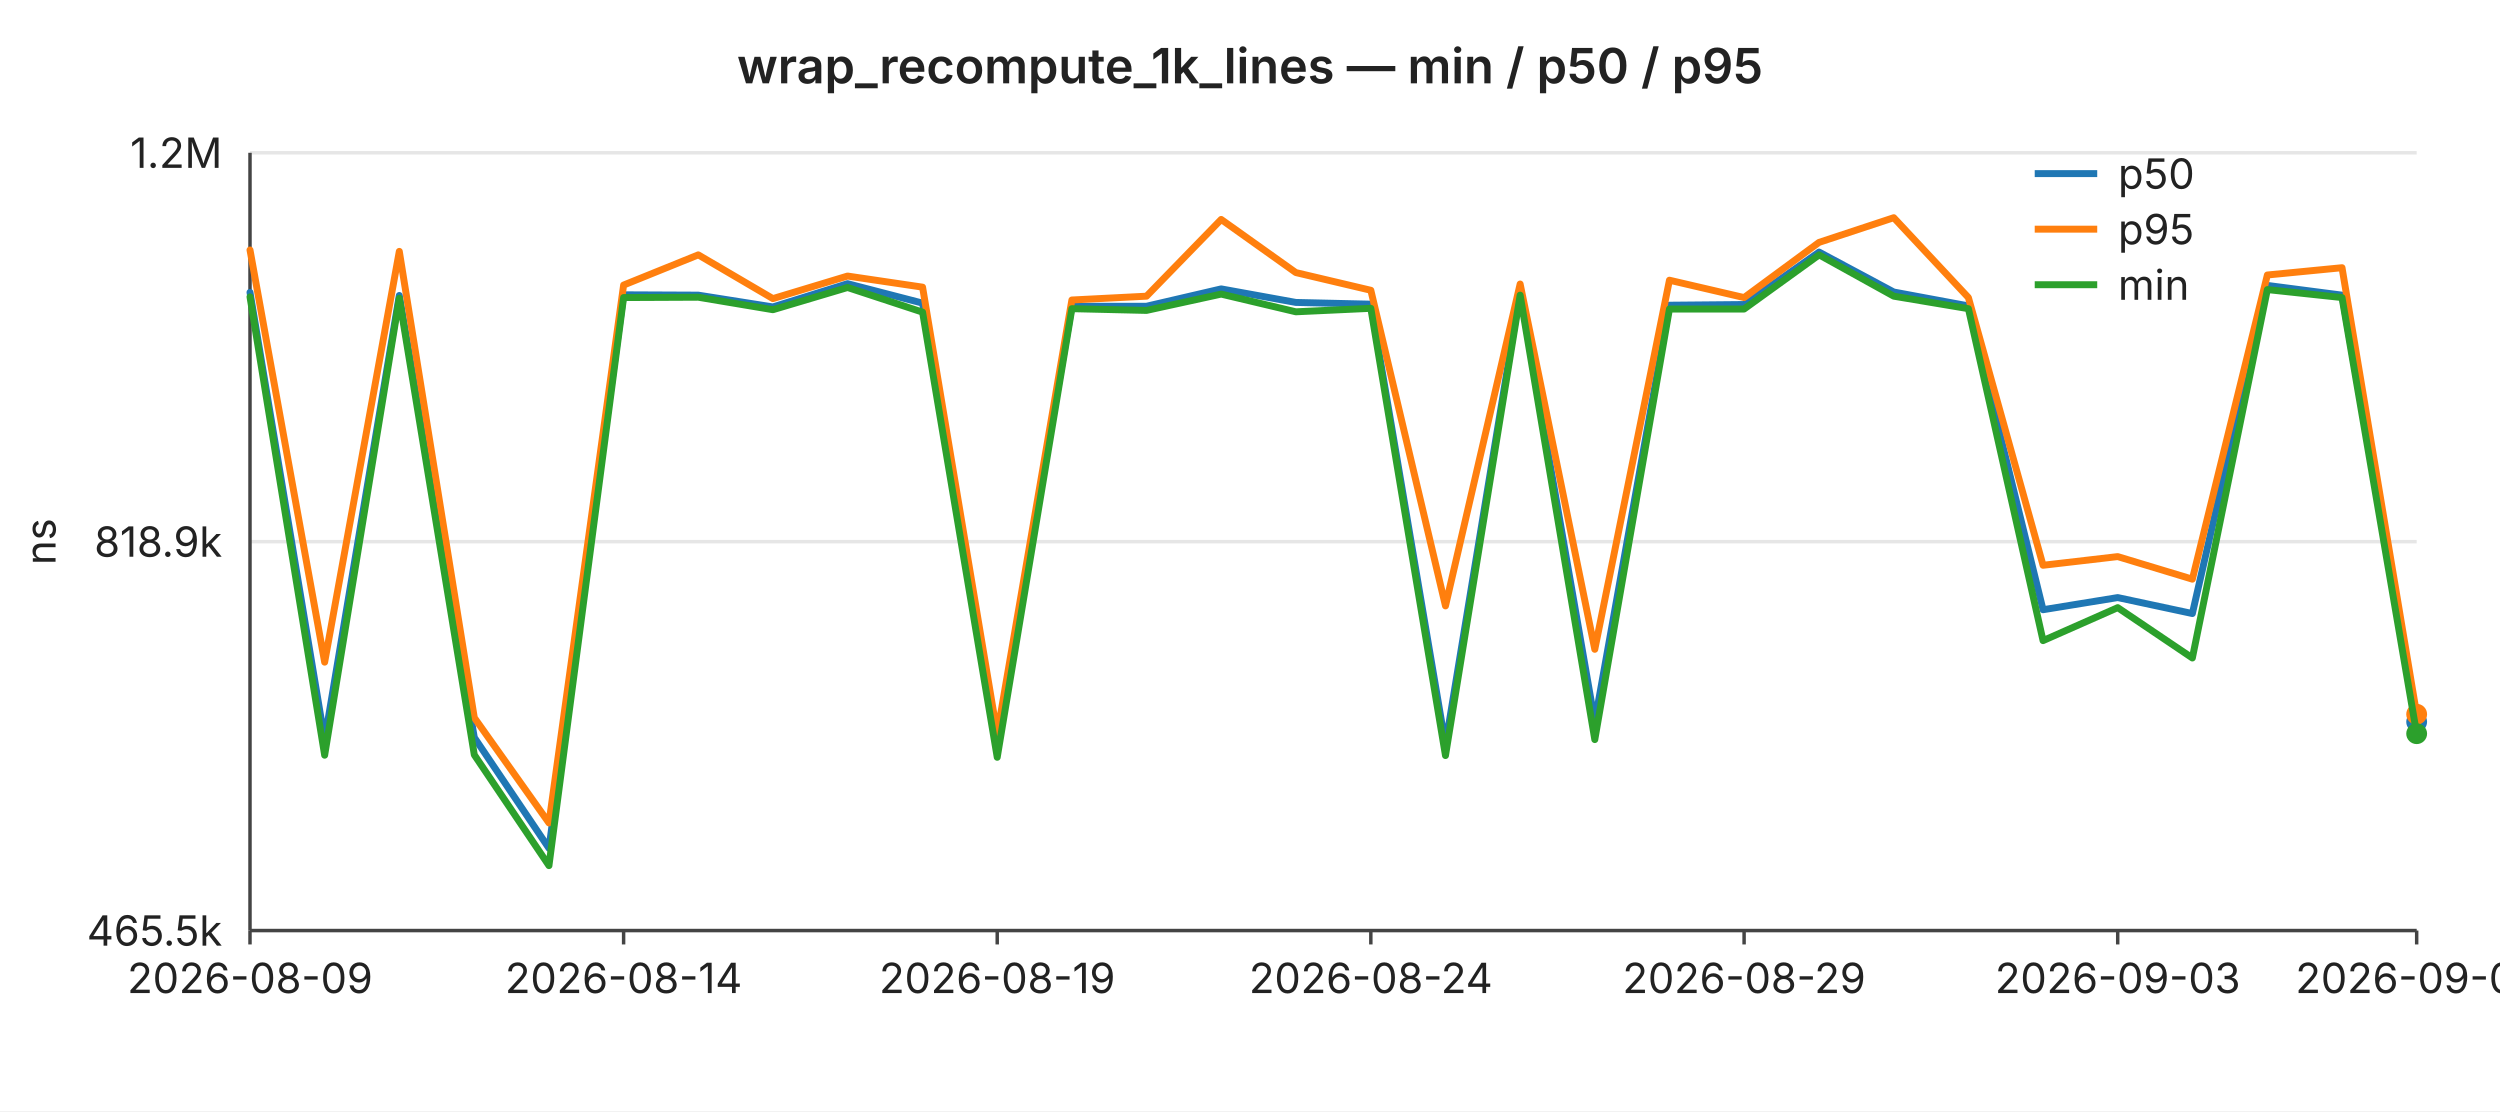
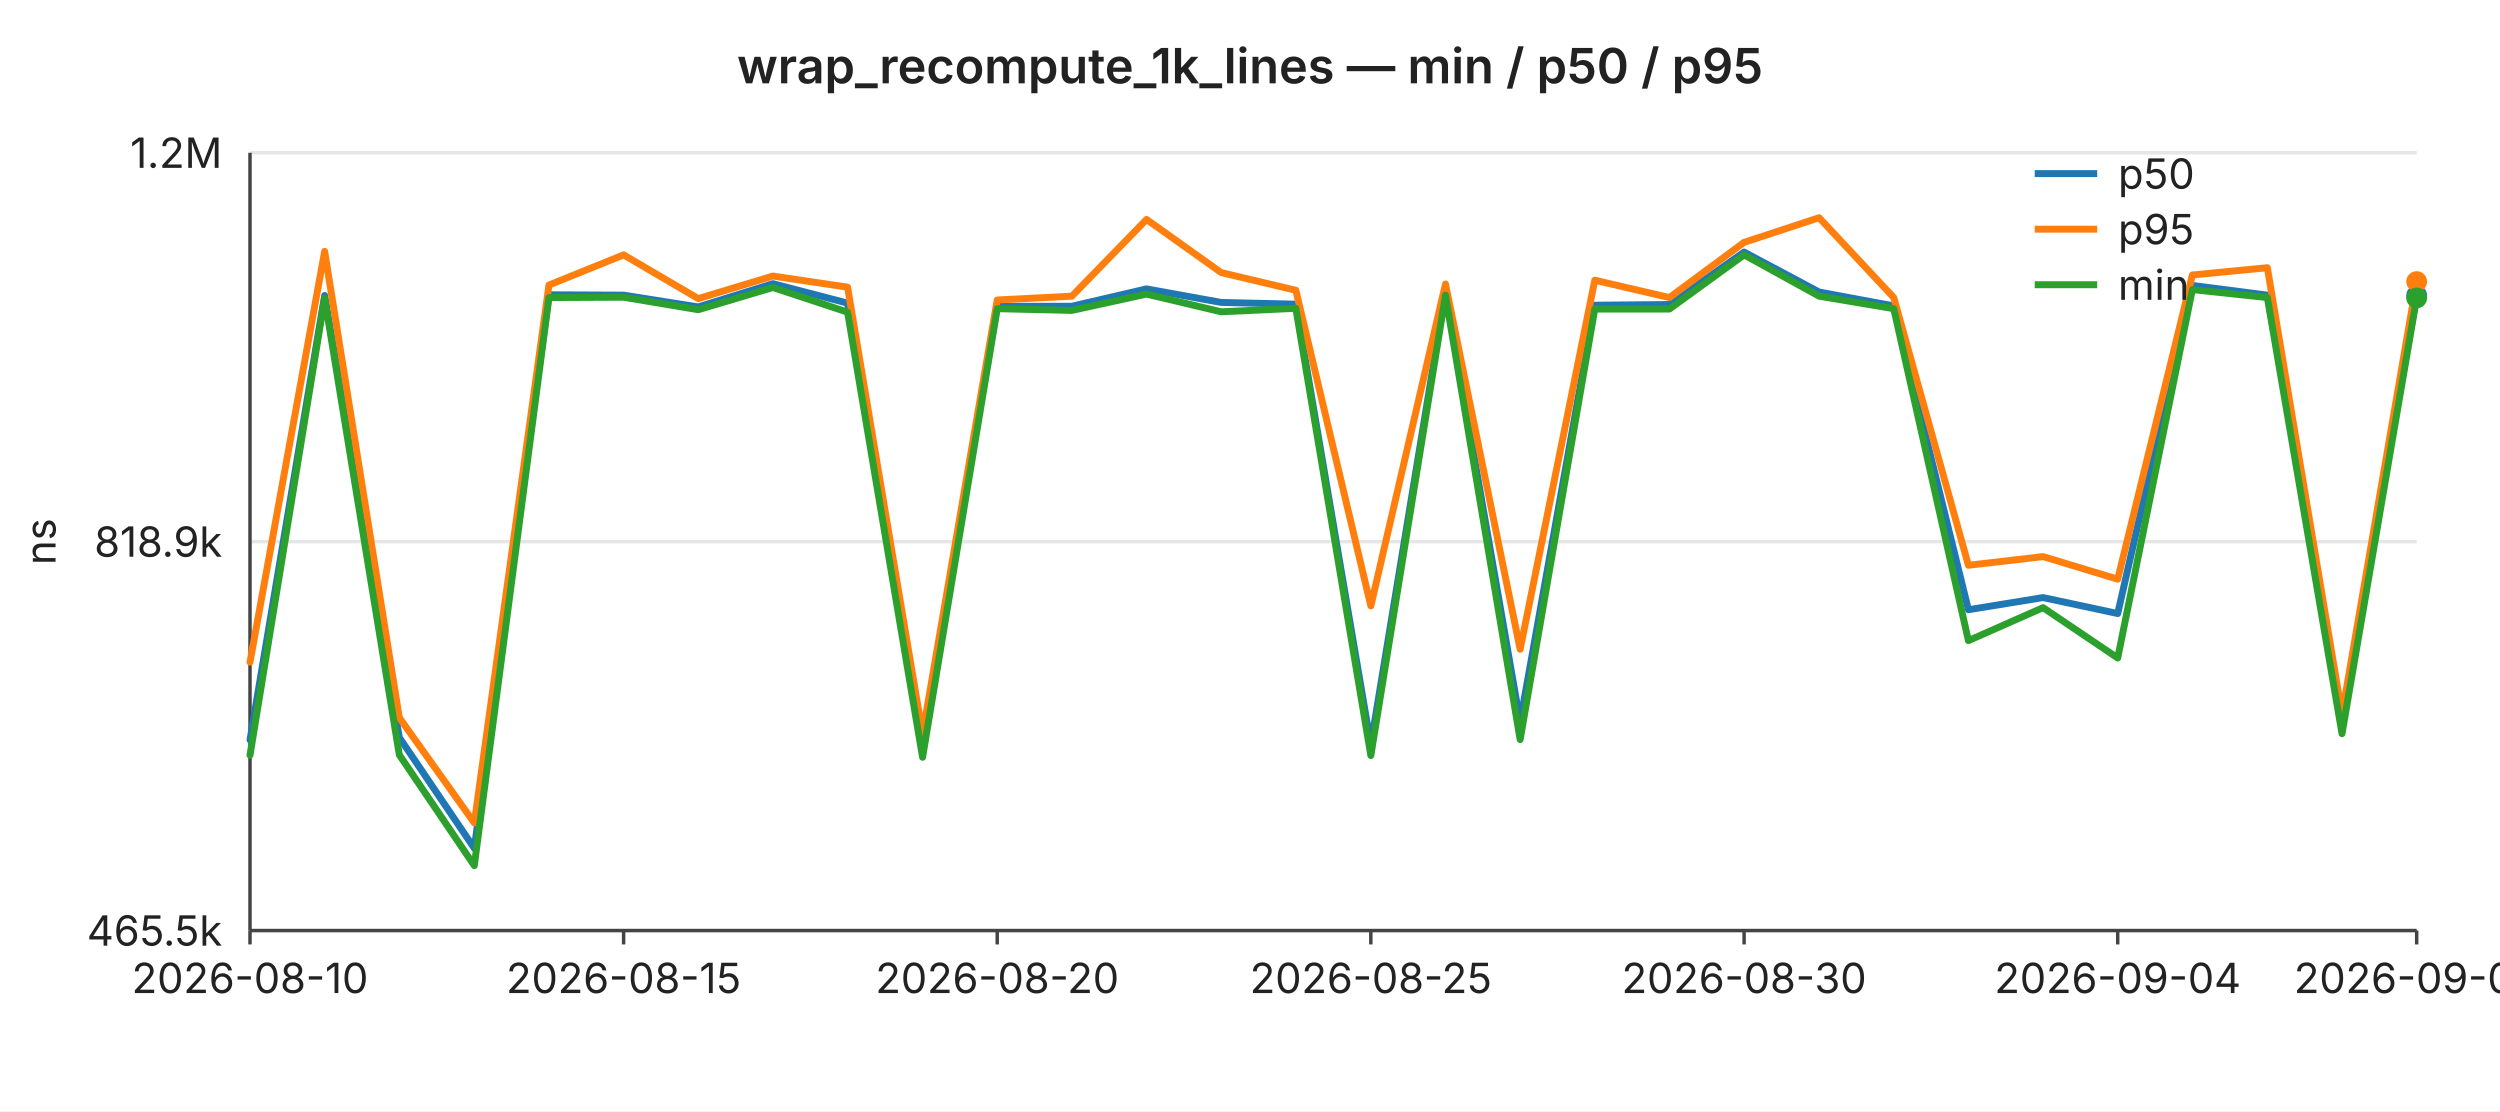
<svg xmlns="http://www.w3.org/2000/svg" width="720" height="320" viewBox="0 0 720 320" font-family="-apple-system,BlinkMacSystemFont,Segoe UI,sans-serif" font-size="12">
  <rect width="720" height="320" fill="#ffffff" />
  <text x="360" y="24" text-anchor="middle" font-size="14" font-weight="600" fill="#222">wrap_recompute_1k_lines — min / p50 / p95</text>
  <line x1="72" y1="44.0" x2="696" y2="44.0" stroke="#e6e6e6" stroke-width="1" />
  <text x="64" y="44.0" text-anchor="end" dominant-baseline="middle" fill="#222">1.2M</text>
  <line x1="72" y1="156.0" x2="696" y2="156.0" stroke="#e6e6e6" stroke-width="1" />
  <text x="64" y="156.0" text-anchor="end" dominant-baseline="middle" fill="#222">818.9k</text>
  <line x1="72" y1="268.0" x2="696" y2="268.0" stroke="#e6e6e6" stroke-width="1" />
  <text x="64" y="268.0" text-anchor="end" dominant-baseline="middle" fill="#222">465.5k</text>
  <text x="16" y="156" text-anchor="middle" fill="#222" transform="rotate(-90 16 156)">ns</text>
  <line x1="72" y1="44" x2="72" y2="268" stroke="#444" stroke-width="1" />
  <line x1="72" y1="268" x2="696" y2="268" stroke="#444" stroke-width="1" />
  <line x1="72.0" y1="268" x2="72.0" y2="272" stroke="#444" stroke-width="1" />
-   <text x="72.0" y="286" text-anchor="middle" fill="#222">2026-08-09</text>
+   <text x="72.0" y="286" text-anchor="middle" fill="#222">2026-08-10</text>
  <line x1="179.6" y1="268" x2="179.6" y2="272" stroke="#444" stroke-width="1" />
-   <text x="179.6" y="286" text-anchor="middle" fill="#222">2026-08-14</text>
+   <text x="179.6" y="286" text-anchor="middle" fill="#222">2026-08-15</text>
  <line x1="287.2" y1="268" x2="287.2" y2="272" stroke="#444" stroke-width="1" />
-   <text x="287.2" y="286" text-anchor="middle" fill="#222">2026-08-19</text>
+   <text x="287.2" y="286" text-anchor="middle" fill="#222">2026-08-20</text>
  <line x1="394.8" y1="268" x2="394.8" y2="272" stroke="#444" stroke-width="1" />
-   <text x="394.8" y="286" text-anchor="middle" fill="#222">2026-08-24</text>
+   <text x="394.8" y="286" text-anchor="middle" fill="#222">2026-08-25</text>
  <line x1="502.3" y1="268" x2="502.3" y2="272" stroke="#444" stroke-width="1" />
-   <text x="502.3" y="286" text-anchor="middle" fill="#222">2026-08-29</text>
+   <text x="502.3" y="286" text-anchor="middle" fill="#222">2026-08-30</text>
  <line x1="609.9" y1="268" x2="609.9" y2="272" stroke="#444" stroke-width="1" />
-   <text x="609.9" y="286" text-anchor="middle" fill="#222">2026-09-03</text>
+   <text x="609.9" y="286" text-anchor="middle" fill="#222">2026-09-04</text>
  <line x1="696.0" y1="268" x2="696.0" y2="272" stroke="#444" stroke-width="1" />
-   <text x="696.0" y="286" text-anchor="middle" fill="#222">2026-09-07</text>
-   <polyline fill="none" stroke="#1f77b4" stroke-width="2" stroke-linejoin="round" stroke-linecap="round" points="72.0,84.2 93.5,213.1 115.0,85.1 136.6,212.4 158.1,244.3 179.6,84.9 201.1,85.0 222.6,88.4 244.1,81.7 265.7,87.3 287.2,214.7 308.7,88.2 330.2,88.2 351.7,83.2 373.2,87.1 394.8,87.6 416.3,214.5 437.8,84.0 459.3,207.9 480.8,87.9 502.3,87.7 523.9,72.6 545.4,84.1 566.9,88.1 588.4,175.6 609.9,172.1 631.4,176.7 653.0,82.2 674.5,85.0 696.0,207.9" />
-   <circle cx="696.0" cy="207.9" r="3" fill="#1f77b4" />
-   <polyline fill="none" stroke="#ff7f0e" stroke-width="2" stroke-linejoin="round" stroke-linecap="round" points="72.0,72.0 93.5,190.7 115.0,72.4 136.6,206.7 158.1,237.0 179.6,82.1 201.1,73.4 222.6,86.0 244.1,79.5 265.7,82.7 287.2,211.4 308.7,86.4 330.2,85.3 351.7,63.2 373.2,78.5 394.8,83.6 416.3,174.5 437.8,81.8 459.3,187.0 480.8,80.7 502.3,85.7 523.9,69.8 545.4,62.7 566.9,85.7 588.4,162.8 609.9,160.3 631.4,166.8 653.0,79.2 674.5,77.1 696.0,205.7" />
-   <circle cx="696.0" cy="205.7" r="3" fill="#ff7f0e" />
-   <polyline fill="none" stroke="#2ca02c" stroke-width="2" stroke-linejoin="round" stroke-linecap="round" points="72.0,85.5 93.5,217.5 115.0,85.9 136.6,217.4 158.1,249.3 179.6,85.7 201.1,85.6 222.6,89.2 244.1,82.8 265.7,89.9 287.2,218.1 308.7,88.9 330.2,89.4 351.7,84.7 373.2,89.8 394.8,88.8 416.3,217.6 437.8,85.0 459.3,213.0 480.8,89.0 502.3,89.0 523.9,73.4 545.4,85.3 566.9,88.9 588.4,184.5 609.9,175.0 631.4,189.5 653.0,83.4 674.5,85.7 696.0,211.3" />
-   <circle cx="696.0" cy="211.3" r="3" fill="#2ca02c" />
+   <text x="696.0" y="286" text-anchor="middle" fill="#222">2026-09-08</text>
+   <polyline fill="none" stroke="#1f77b4" stroke-width="2" stroke-linejoin="round" stroke-linecap="round" points="72.0,213.1 93.5,85.1 115.0,212.4 136.6,244.3 158.1,84.9 179.6,85.0 201.1,88.4 222.6,81.7 244.1,87.3 265.7,214.7 287.2,88.2 308.7,88.2 330.2,83.2 351.7,87.1 373.2,87.6 394.8,214.5 416.3,84.0 437.8,207.9 459.3,87.9 480.8,87.7 502.3,72.6 523.9,84.1 545.4,88.1 566.9,175.6 588.4,172.1 609.9,176.7 631.4,82.2 653.0,85.0 674.5,207.9 696.0,85.1" />
+   <circle cx="696.0" cy="85.1" r="3" fill="#1f77b4" />
+   <polyline fill="none" stroke="#ff7f0e" stroke-width="2" stroke-linejoin="round" stroke-linecap="round" points="72.0,190.7 93.5,72.4 115.0,206.7 136.6,237.0 158.1,82.1 179.6,73.4 201.1,86.0 222.6,79.5 244.1,82.7 265.7,211.4 287.2,86.4 308.7,85.3 330.2,63.2 351.7,78.5 373.2,83.6 394.8,174.5 416.3,81.8 437.8,187.0 459.3,80.7 480.8,85.7 502.3,69.8 523.9,62.7 545.4,85.7 566.9,162.8 588.4,160.3 609.9,166.8 631.4,79.2 653.0,77.1 674.5,205.7 696.0,81.1" />
+   <circle cx="696.0" cy="81.1" r="3" fill="#ff7f0e" />
+   <polyline fill="none" stroke="#2ca02c" stroke-width="2" stroke-linejoin="round" stroke-linecap="round" points="72.0,217.5 93.5,85.9 115.0,217.4 136.6,249.3 158.1,85.7 179.6,85.6 201.1,89.2 222.6,82.8 244.1,89.9 265.7,218.1 287.2,88.9 308.7,89.4 330.2,84.7 351.7,89.8 373.2,88.8 394.8,217.6 416.3,85.0 437.8,213.0 459.3,89.0 480.8,89.0 502.3,73.4 523.9,85.3 545.4,88.9 566.9,184.5 588.4,175.0 609.9,189.5 631.4,83.4 653.0,85.7 674.5,211.3 696.0,85.8" />
+   <circle cx="696.0" cy="85.8" r="3" fill="#2ca02c" />
  <line x1="586" y1="50" x2="604" y2="50" stroke="#1f77b4" stroke-width="2" />
  <text x="610" y="50" dominant-baseline="middle" fill="#222">p50</text>
  <line x1="586" y1="66" x2="604" y2="66" stroke="#ff7f0e" stroke-width="2" />
  <text x="610" y="66" dominant-baseline="middle" fill="#222">p95</text>
  <line x1="586" y1="82" x2="604" y2="82" stroke="#2ca02c" stroke-width="2" />
  <text x="610" y="82" dominant-baseline="middle" fill="#222">min</text>
</svg>
